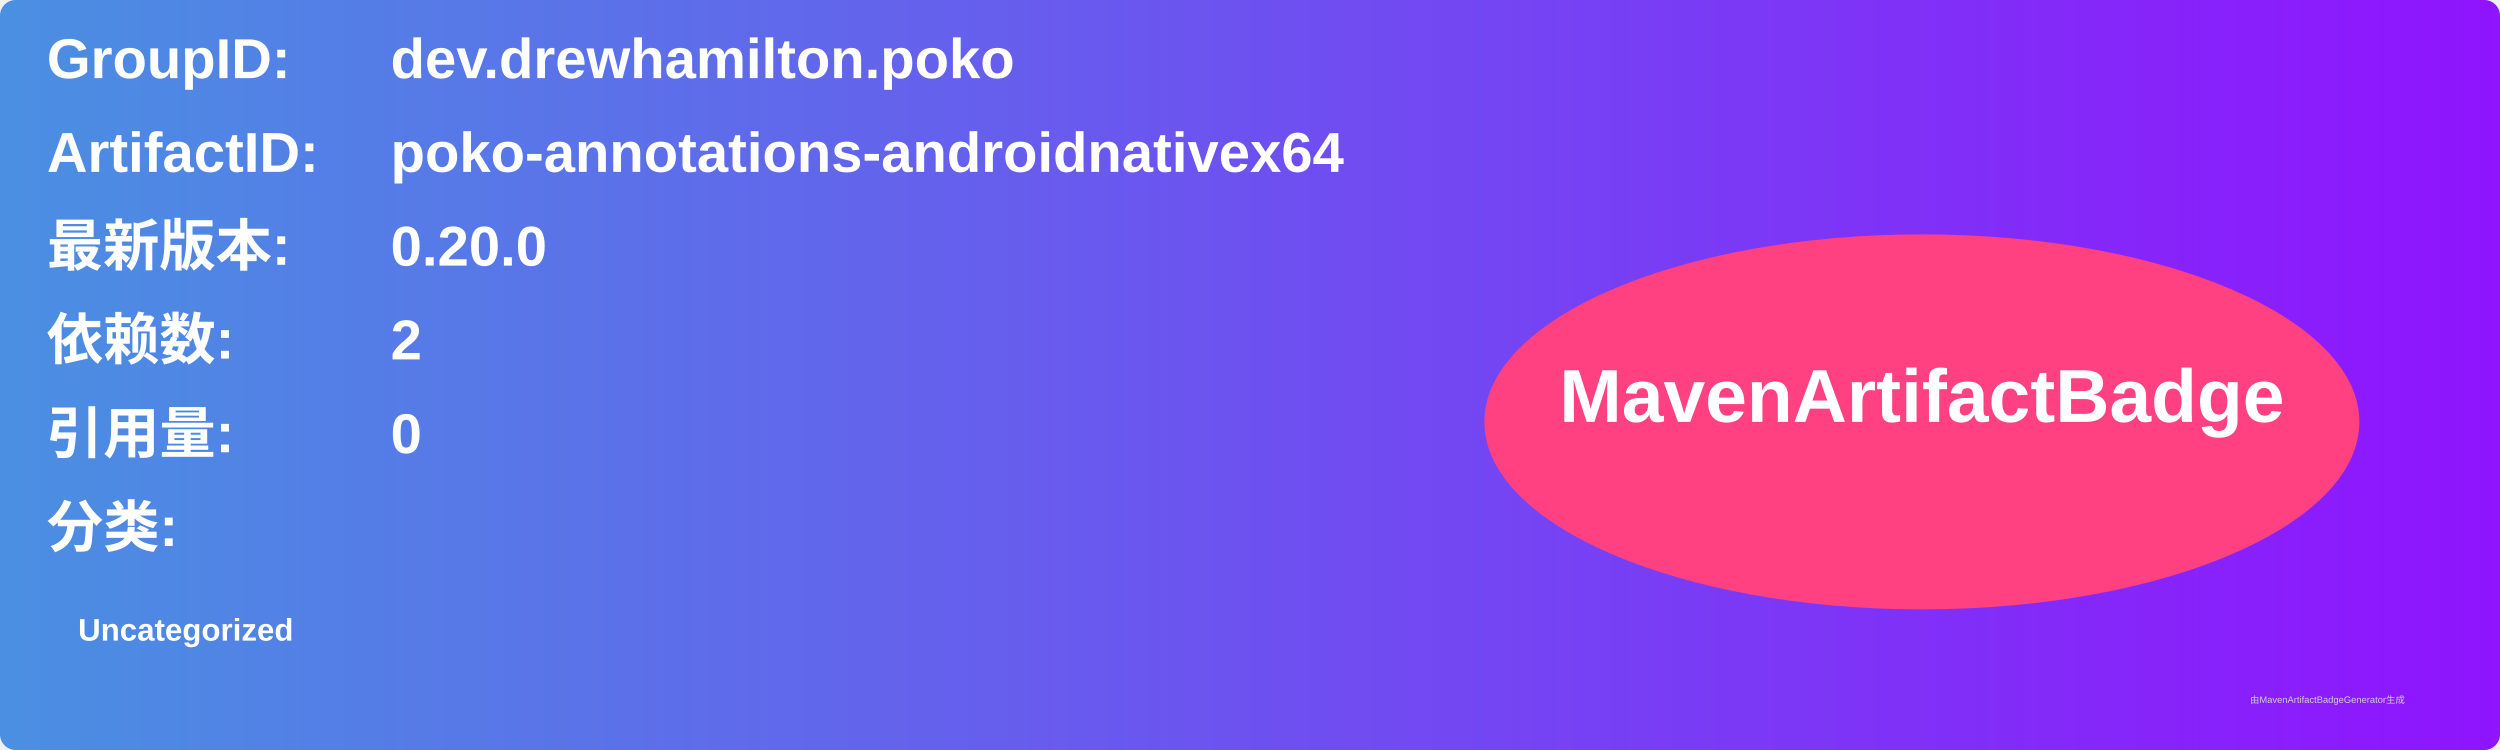
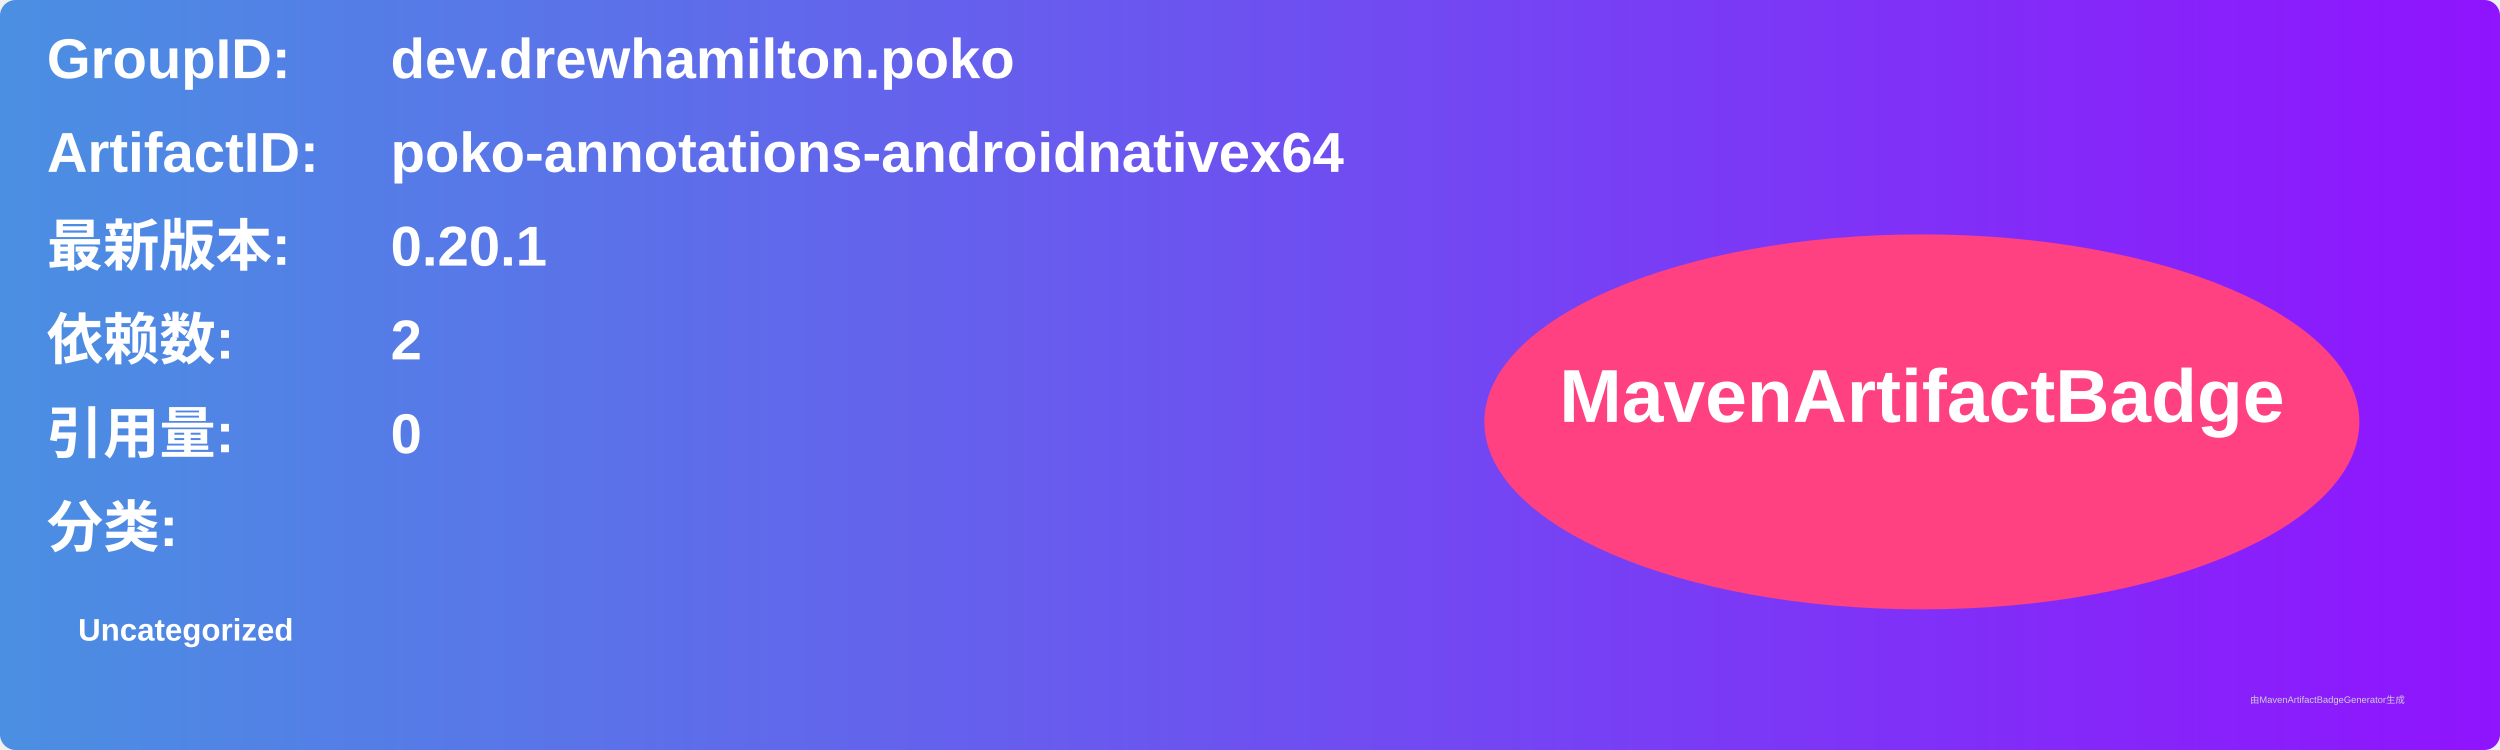
<svg xmlns="http://www.w3.org/2000/svg" width="800" height="240" viewBox="0 0 800 240">
  <linearGradient id="grad" x1="0%" y1="0%" x2="100%" y2="0%">
    <stop offset="0%" stop-color="#4a90e2" />
    <stop offset="100%" stop-color="#9013fe" />
  </linearGradient>
  <rect width="100%" height="100%" rx="5" ry="5" fill="url(#grad)" />
  <g transform="translate(15, 15)">
    <text x="0" y="10" font-family="Arial" font-size="18" fill="white" font-weight="bold" width="260">GroupID:</text>
    <text x="110" y="10" font-family="Arial" font-size="18" fill="white" font-weight="bold" width="460">dev.drewhamilton.poko</text>
    <text x="0" y="40" font-family="Arial" font-size="18" fill="white" font-weight="bold" width="260">ArtifactID:</text>
    <text x="110" y="40" font-family="Arial" font-size="18" fill="white" font-weight="bold" width="460">poko-annotations-androidnativex64</text>
    <text x="0" y="70" font-family="Arial" font-size="18" fill="white" font-weight="bold">最新版本:</text>
    <text x="110" y="70" font-family="Arial" font-size="18" fill="white" font-weight="bold">
-       <tspan font-weight="bold">0.20.0</tspan>
+       <tspan font-weight="bold">0.20.1</tspan>
    </text>
    <text x="0" y="100" font-family="Arial" font-size="18" fill="white" font-weight="bold">依赖数: </text>
    <text x="110" y="100" font-family="Arial" font-size="18" fill="white">
      <tspan font-weight="bold">2</tspan>
    </text>
    <text x="0" y="130" font-family="Arial" font-size="18" fill="white" font-weight="bold">引用量: </text>
    <text x="110" y="130" font-family="Arial" font-size="18" fill="white">
      <tspan font-weight="bold">0</tspan>
    </text>
    <text x="0" y="160" font-family="Arial" font-size="18" fill="white" font-weight="bold">分类:</text>
    <text x="10" y="190" font-family="Arial" font-size="10" fill="white">
      <tspan font-weight="bold">Uncategorized</tspan>
    </text>
    <ellipse cx="600" cy="120" rx="140" ry="60" fill="#ff4081" />
    <text x="600" y="120" text-anchor="middle" font-family="Arial" font-size="24" fill="white" font-weight="bold">MavenArtifactBadge</text>
  </g>
  <text x="720" y="225" font-family="Arial" font-size="3" fill="#d0d0d0">由MavenArtifactBadgeGenerator生成</text>
</svg>
